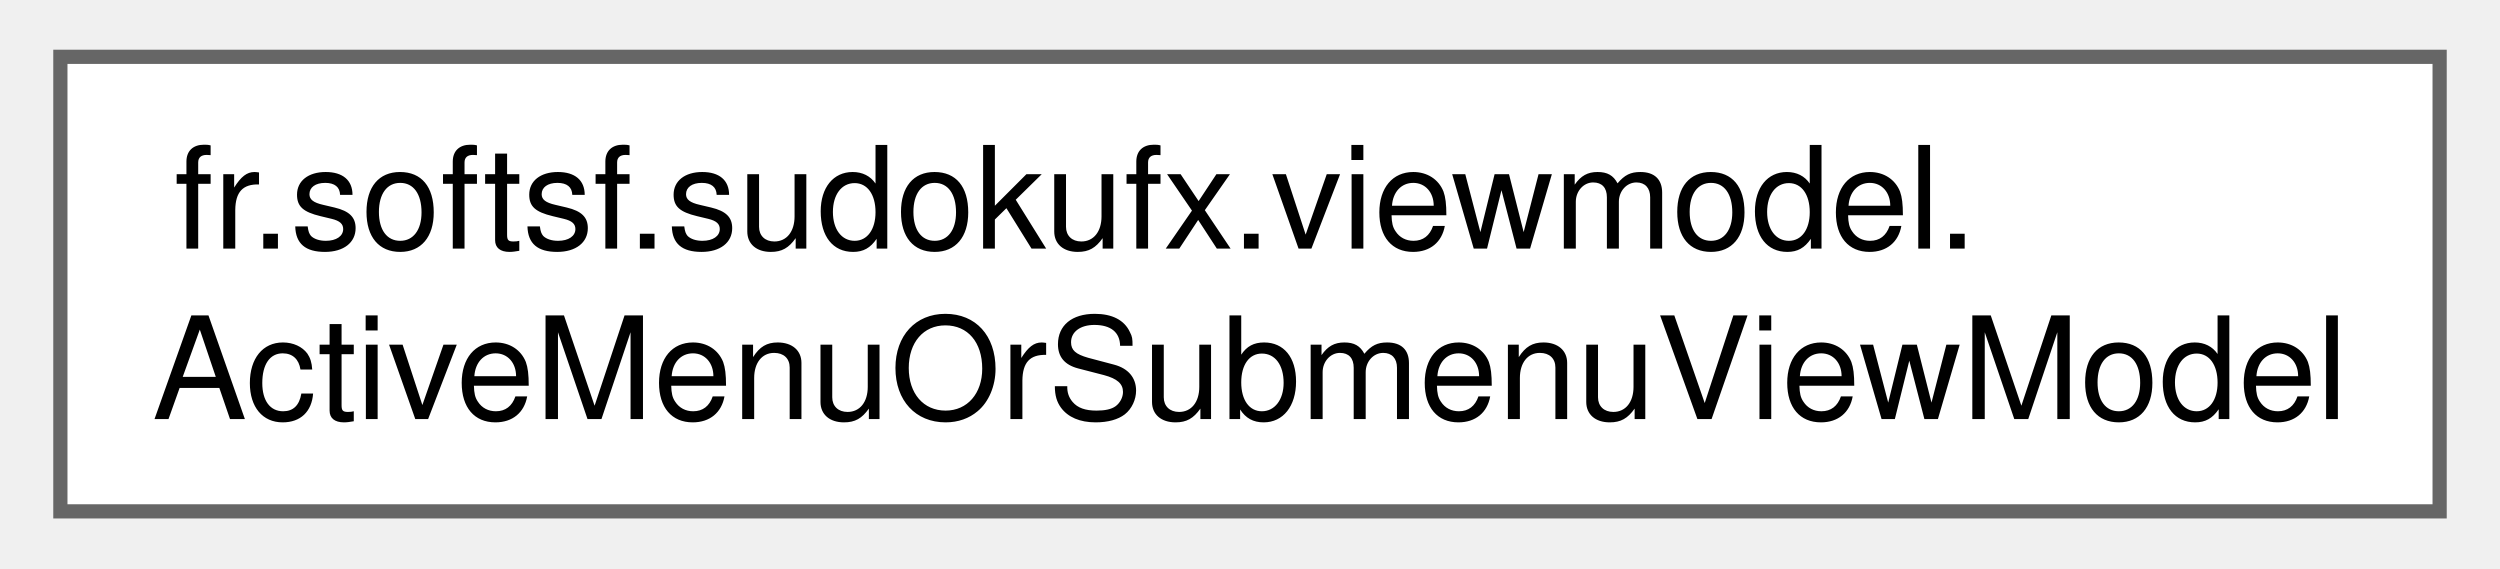
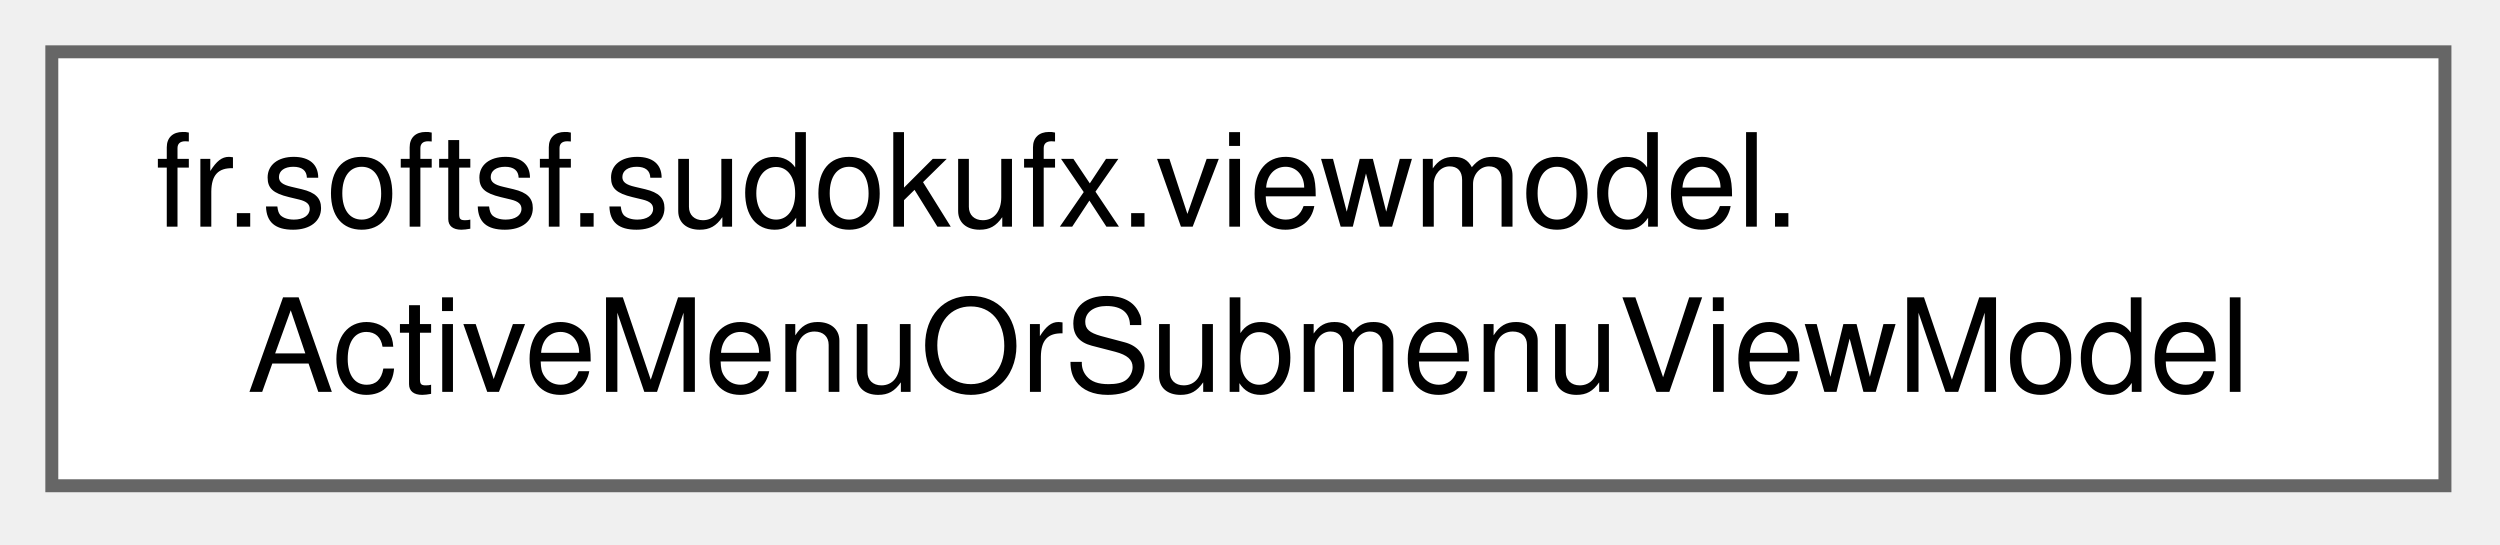
- <svg xmlns="http://www.w3.org/2000/svg" xmlns:xlink="http://www.w3.org/1999/xlink" width="176pt" height="40pt" viewBox="0.00 0.00 175.50 40.00">
-   <g id="graph0" class="graph" transform="scale(1 1) rotate(0) translate(4 36)">
+ <svg xmlns="http://www.w3.org/2000/svg" xmlns:xlink="http://www.w3.org/1999/xlink" width="193pt" height="42pt" viewBox="0.00 0.00 193.00 42.00">
+   <g id="graph0" class="graph" transform="scale(1 1) rotate(0) translate(4 37.5)">
    <g id="Node000000" class="node">
      <g id="a_Node000000">
-         <a xlink:href="classfr_1_1softsf_1_1sudokufx_1_1viewmodel_1_1_active_menu_or_submenu_view_model.html" target="_top" xlink:title="ViewModel component managing the currently active menu or submenu.">
-           <polygon fill="white" stroke="#666666" points="167.5,-32 0,-32 0,0 167.5,0 167.5,-32" />
-           <text text-anchor="start" x="8" y="-18.5" font-family="Helvetica,sans-Serif" font-size="10.00">fr.softsf.sudokufx.viewmodel.</text>
-           <text text-anchor="middle" x="83.75" y="-6.5" font-family="Helvetica,sans-Serif" font-size="10.00">ActiveMenuOrSubmenuViewModel</text>
+         <a xlink:href="classfr_1_1softsf_1_1sudokufx_1_1viewmodel_1_1ActiveMenuOrSubmenuViewModel.html" target="_top" xlink:title="ViewModel component managing the currently active menu or submenu.">
+           <polygon fill="white" stroke="#666666" points="184.75,-33.5 0,-33.5 0,0 184.75,0 184.75,-33.5" />
+           <text xml:space="preserve" text-anchor="start" x="8" y="-20" font-family="Helvetica,sans-Serif" font-size="10.00">fr.softsf.sudokufx.viewmodel.</text>
+           <text xml:space="preserve" text-anchor="middle" x="92.38" y="-7.25" font-family="Helvetica,sans-Serif" font-size="10.00">ActiveMenuOrSubmenuViewModel</text>
        </a>
      </g>
    </g>
  </g>
</svg>
